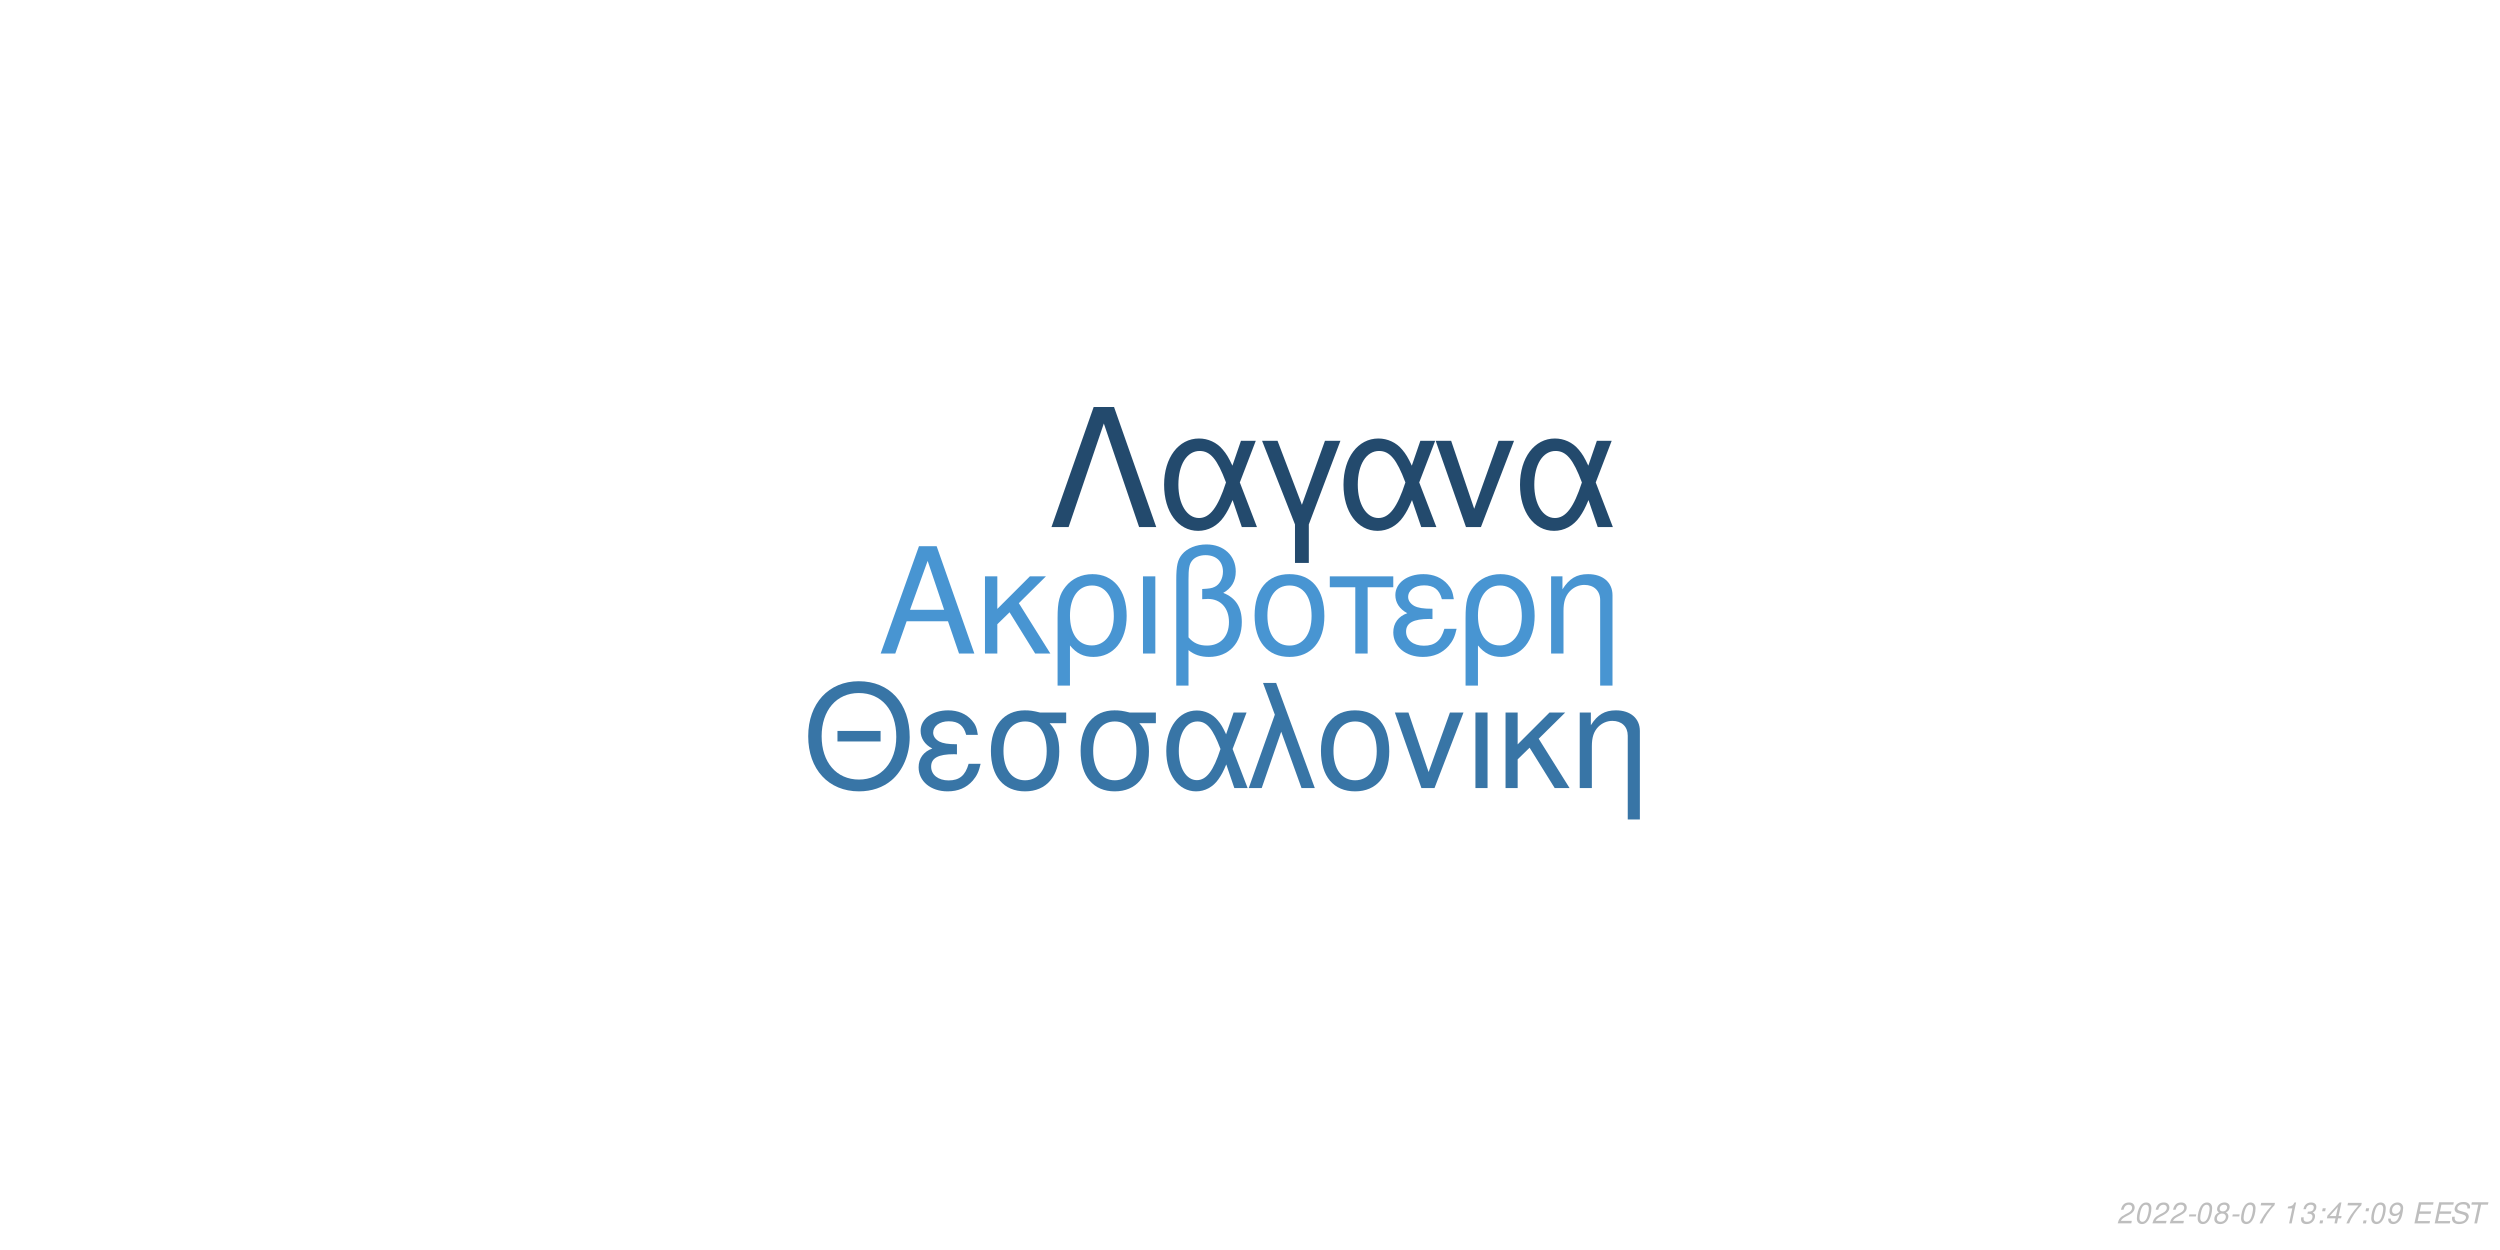
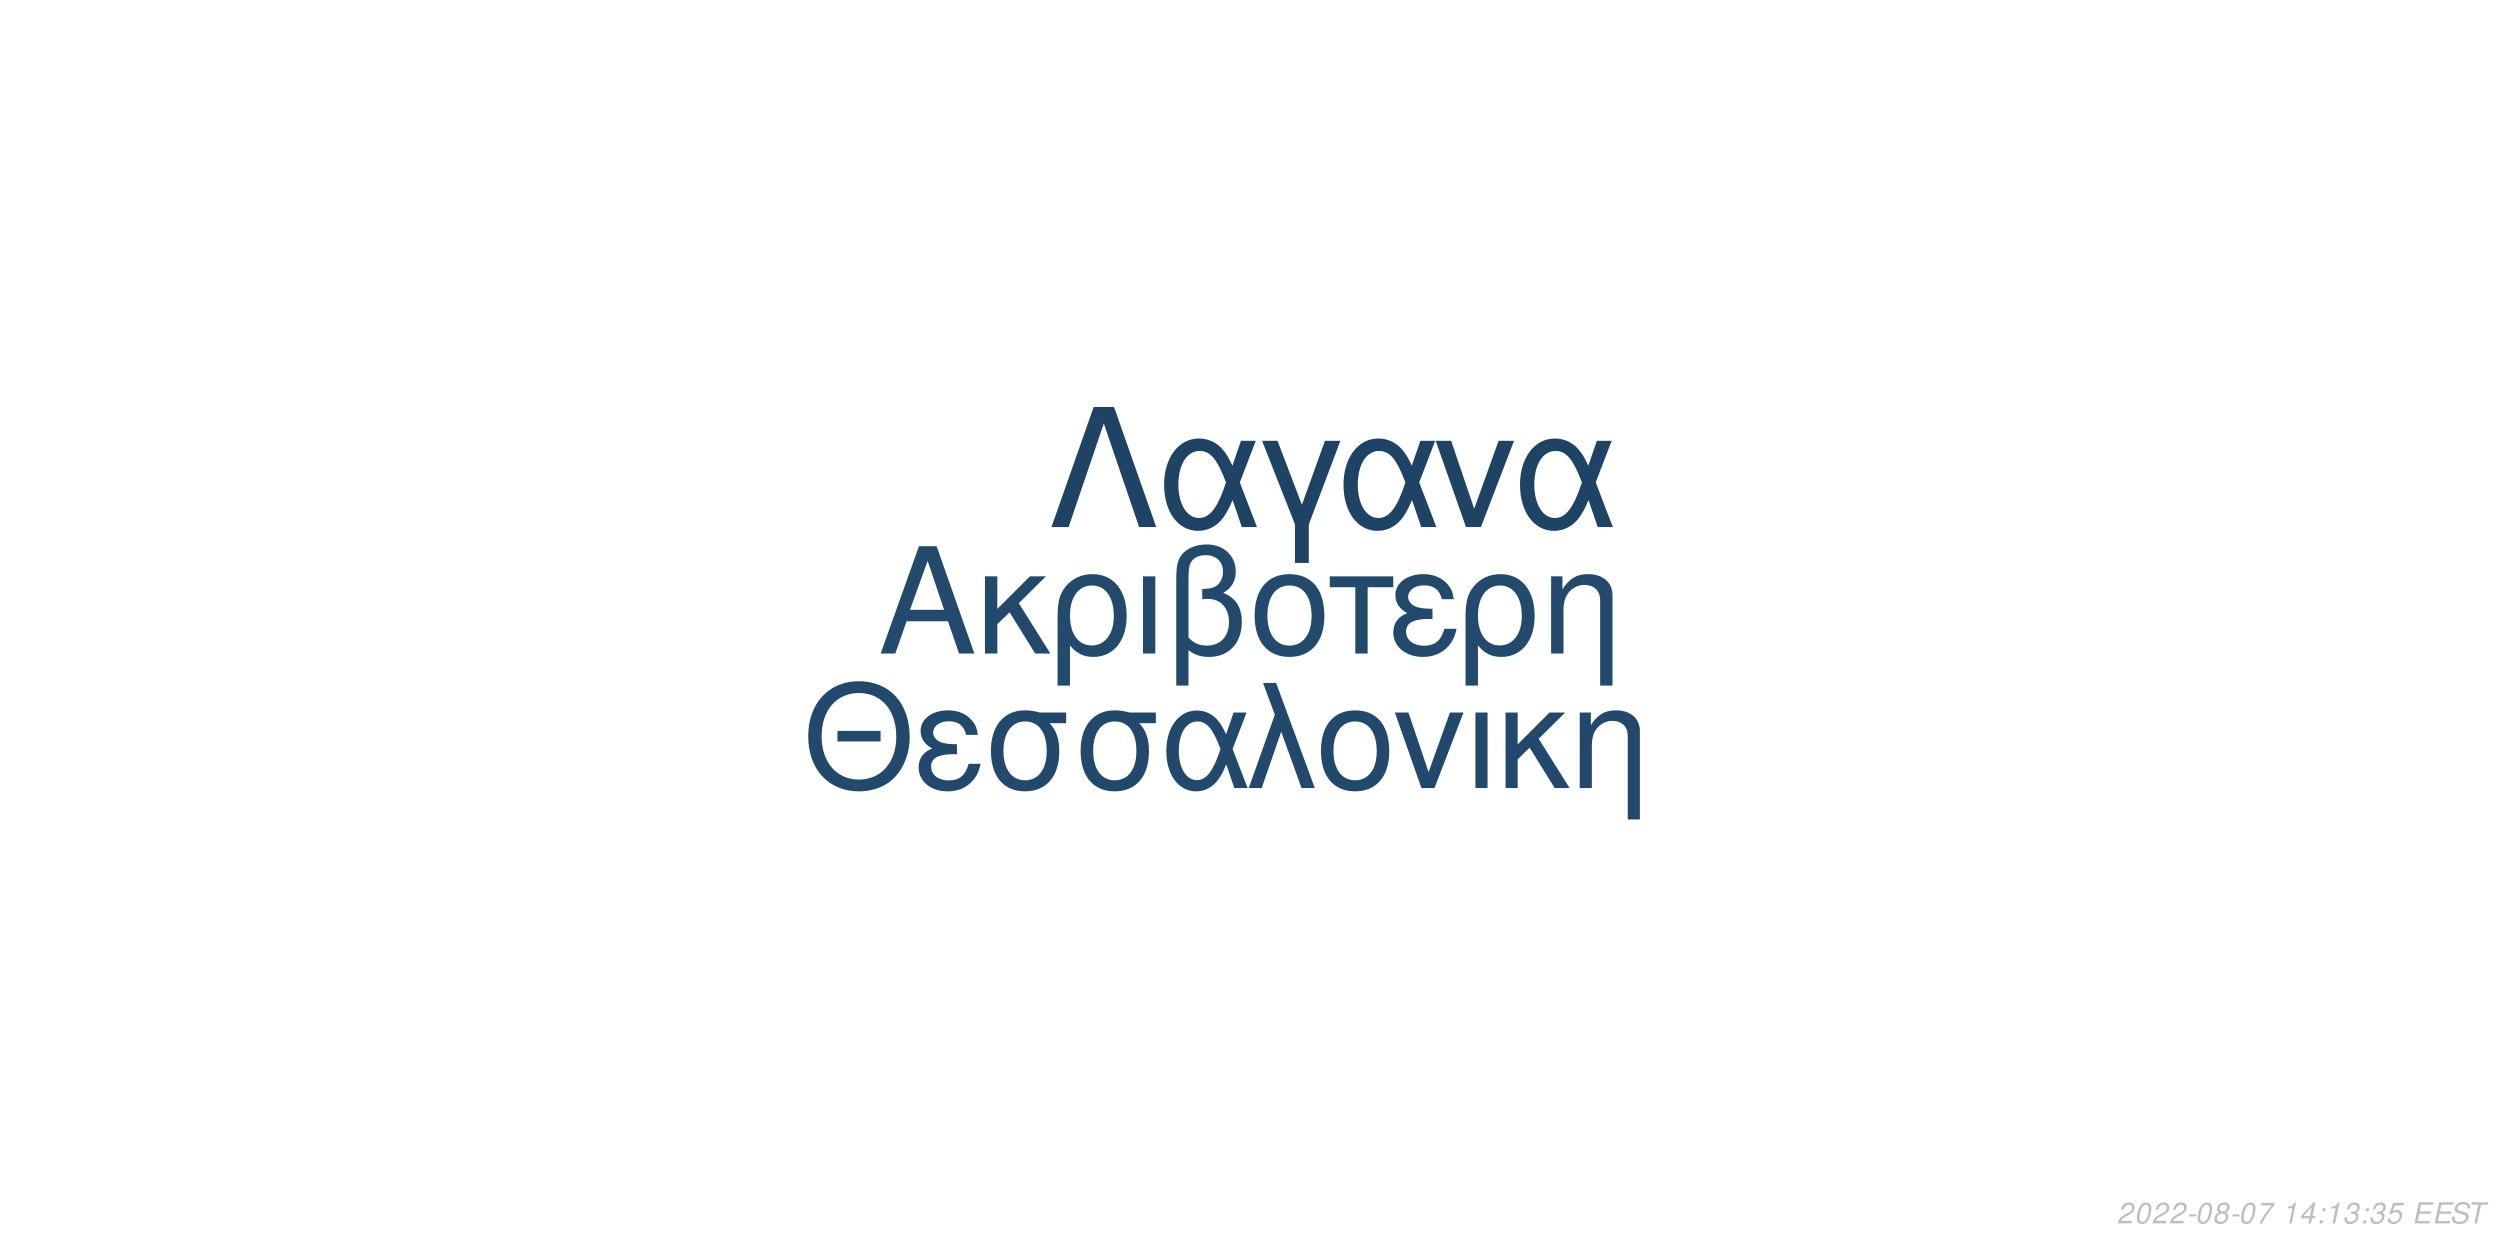
<svg xmlns="http://www.w3.org/2000/svg" xmlns:xlink="http://www.w3.org/1999/xlink" width="864pt" height="432pt" viewBox="0 0 864 432" version="1.1">
  <defs>
    <g>
      <symbol overflow="visible" id="glyph0-0">
        <path style="stroke:none;" d="" />
      </symbol>
      <symbol overflow="visible" id="glyph0-1">
        <path style="stroke:none;" d="M 24.125 -11.141 L 27.938 0 L 33.234 0 L 20.203 -37.094 L 14.094 -37.094 L 0.859 0 L 5.906 0 L 9.828 -11.141 Z M 22.797 -15.109 L 11 -15.109 L 17.094 -32.016 Z M 22.797 -15.109 " />
      </symbol>
      <symbol overflow="visible" id="glyph0-2">
        <path style="stroke:none;" d="M 7.172 -15.422 L 7.172 -26.672 L 2.906 -26.672 L 2.906 0 L 7.172 0 L 7.172 -10.125 L 11.406 -14.25 L 20.25 0 L 25.5 0 L 14.609 -17.406 L 23.969 -26.672 L 18.422 -26.672 Z M 7.172 -15.422 " />
      </symbol>
      <symbol overflow="visible" id="glyph0-3">
        <path style="stroke:none;" d="M 3 11.094 L 7.281 11.094 L 7.281 -2.797 C 9.516 -0.047 11.953 1.172 15.375 1.172 C 22.344 1.172 26.875 -4.422 26.875 -13.031 C 26.875 -21.891 22.297 -27.438 15.062 -27.438 C 11.297 -27.438 7.984 -25.906 5.797 -23.156 C 3.672 -20.516 3 -17.969 3 -12.359 Z M 14.906 -23.516 C 19.547 -23.516 22.438 -19.438 22.438 -12.922 C 22.438 -6.812 19.391 -2.797 14.812 -2.797 C 10.172 -2.797 7.281 -6.766 7.281 -13.125 C 7.281 -19.484 10.234 -23.516 14.906 -23.516 Z M 14.906 -23.516 " />
      </symbol>
      <symbol overflow="visible" id="glyph0-4">
        <path style="stroke:none;" d="M 3.516 0 L 7.781 0 L 7.781 -26.672 L 3.516 -26.672 Z M 3.516 0 " />
      </symbol>
      <symbol overflow="visible" id="glyph0-5">
        <path style="stroke:none;" d="M 4.016 11.094 L 8.25 11.094 L 8.25 -1.172 C 10.172 0.406 12.422 1.172 15.312 1.172 C 22.188 1.172 26.672 -3.609 26.672 -10.891 C 26.672 -15.984 24.578 -19.234 20.25 -20.969 C 23.109 -22.547 24.578 -25.031 24.578 -28.344 C 24.578 -33.844 20.406 -37.703 14.453 -37.703 C 10.938 -37.703 7.734 -36.391 6 -34.25 C 4.484 -32.422 4.016 -30.328 4.016 -25.391 Z M 8.25 -25.656 C 8.25 -29.359 8.5 -30.844 9.469 -32.062 C 10.375 -33.281 12.156 -34 14.094 -34 C 17.812 -34 20.156 -31.812 20.156 -28.297 C 20.156 -25.953 18.984 -23.812 17.297 -23.047 C 16.281 -22.547 15.469 -22.438 12.984 -22.297 L 12.984 -18.781 C 13.734 -18.828 14.344 -18.875 14.969 -18.875 C 19.344 -18.875 22.234 -15.719 22.234 -10.891 C 22.234 -5.906 19.281 -2.75 14.656 -2.75 C 11.953 -2.75 9.922 -3.609 8.25 -5.594 Z M 8.25 -25.656 " />
      </symbol>
      <symbol overflow="visible" id="glyph0-6">
        <path style="stroke:none;" d="M 14.094 -27.438 C 6.562 -27.438 2.094 -22.094 2.094 -13.125 C 2.094 -4.125 6.562 1.172 14.141 1.172 C 21.672 1.172 26.203 -4.172 26.203 -12.922 C 26.203 -22.188 21.828 -27.438 14.094 -27.438 Z M 14.141 -23.516 C 18.938 -23.516 21.781 -19.594 21.781 -12.984 C 21.781 -6.672 18.828 -2.75 14.141 -2.75 C 9.422 -2.75 6.516 -6.672 6.516 -13.125 C 6.516 -19.594 9.422 -23.516 14.141 -23.516 Z M 14.141 -23.516 " />
      </symbol>
      <symbol overflow="visible" id="glyph0-7">
        <path style="stroke:none;" d="M 7.891 0 L 12.156 0 L 12.156 -22.906 L 21.016 -22.906 L 21.016 -26.672 L -0.922 -26.672 L -0.922 -22.906 L 7.891 -22.906 Z M 7.891 0 " />
      </symbol>
      <symbol overflow="visible" id="glyph0-8">
        <path style="stroke:none;" d="M 14.562 -15.469 C 11.344 -15.469 9.562 -15.781 8.297 -16.438 C 6.922 -17.203 6.156 -18.328 6.156 -19.547 C 6.156 -21.891 8.453 -23.562 11.656 -23.562 C 15.062 -23.562 16.953 -22.094 17.812 -18.781 L 21.938 -18.781 C 21.578 -21.266 21.062 -22.5 19.797 -23.922 C 17.812 -26.203 14.906 -27.438 11.453 -27.438 C 5.797 -27.438 1.734 -24.375 1.734 -20.203 C 1.734 -17.609 3.156 -15.375 5.859 -13.938 C 2.797 -12.875 1.016 -10.484 1.016 -7.328 C 1.016 -2.391 5.297 1.172 11.25 1.172 C 14.969 1.172 17.906 -0.109 20.156 -2.641 C 21.578 -4.328 22.297 -5.797 22.906 -8.547 L 18.672 -8.547 C 17.5 -4.422 15.422 -2.703 11.609 -2.703 C 7.938 -2.703 5.438 -4.688 5.438 -7.578 C 5.438 -10.578 7.938 -11.953 13.484 -11.953 C 13.641 -11.953 14.094 -11.953 14.562 -11.906 Z M 14.562 -15.469 " />
      </symbol>
      <symbol overflow="visible" id="glyph0-9">
        <path style="stroke:none;" d="M 3.562 -26.672 L 3.562 0 L 7.844 0 L 7.844 -14.703 C 7.844 -17.906 8.5 -19.891 10.031 -21.531 C 11.406 -22.953 13.188 -23.719 15.062 -23.719 C 18.375 -23.719 20.516 -21.672 20.516 -18.469 L 20.516 11.094 L 24.781 11.094 L 24.781 -20.156 C 24.781 -24.578 21.469 -27.438 16.328 -27.438 C 12.359 -27.438 9.828 -25.906 7.484 -22.188 L 7.484 -26.672 Z M 3.562 -26.672 " />
      </symbol>
      <symbol overflow="visible" id="glyph1-0">
        <path style="stroke:none;" d="" />
      </symbol>
      <symbol overflow="visible" id="glyph1-1">
        <path style="stroke:none;" d="M 26.859 -19.734 L 11.953 -19.734 L 11.953 -16.094 L 26.859 -16.094 Z M 19.328 -36.922 C 8.922 -36.922 1.844 -29.25 1.844 -17.891 C 1.844 -6.484 8.875 1.141 19.391 1.141 C 23.812 1.141 27.703 -0.203 30.641 -2.688 C 34.578 -6.031 36.922 -11.656 36.922 -17.594 C 36.922 -29.297 30 -36.922 19.328 -36.922 Z M 19.328 -32.844 C 27.203 -32.844 32.281 -26.906 32.281 -17.688 C 32.281 -8.922 27.062 -2.938 19.391 -2.938 C 11.609 -2.938 6.484 -8.922 6.484 -17.891 C 6.484 -26.859 11.609 -32.844 19.328 -32.844 Z M 19.328 -32.844 " />
      </symbol>
      <symbol overflow="visible" id="glyph1-2">
        <path style="stroke:none;" d="M 14.25 -15.141 C 11.109 -15.141 9.375 -15.453 8.125 -16.094 C 6.781 -16.844 6.031 -17.938 6.031 -19.141 C 6.031 -21.422 8.266 -23.078 11.406 -23.078 C 14.75 -23.078 16.594 -21.625 17.438 -18.391 L 21.469 -18.391 C 21.125 -20.828 20.625 -22.031 19.391 -23.422 C 17.438 -25.656 14.594 -26.859 11.219 -26.859 C 5.688 -26.859 1.688 -23.875 1.688 -19.781 C 1.688 -17.234 3.094 -15.047 5.734 -13.656 C 2.734 -12.609 1 -10.266 1 -7.172 C 1 -2.344 5.188 1.141 11.016 1.141 C 14.656 1.141 17.547 -0.094 19.734 -2.594 C 21.125 -4.234 21.828 -5.688 22.422 -8.375 L 18.281 -8.375 C 17.141 -4.328 15.094 -2.641 11.359 -2.641 C 7.766 -2.641 5.328 -4.578 5.328 -7.422 C 5.328 -10.359 7.766 -11.703 13.203 -11.703 C 13.359 -11.703 13.797 -11.703 14.25 -11.656 Z M 14.25 -15.141 " />
      </symbol>
      <symbol overflow="visible" id="glyph1-3">
        <path style="stroke:none;" d="M 29 -26.109 L 19.938 -26.109 C 17.594 -26.703 16.438 -26.859 14.703 -26.859 C 7.469 -26.859 2.984 -21.469 2.984 -12.859 C 2.984 -4.031 7.375 1.141 14.797 1.141 C 22.172 1.141 26.609 -4.078 26.609 -12.656 C 26.609 -17.047 25.656 -19.828 23.266 -22.422 L 29 -22.422 Z M 14.797 -23.016 C 19.531 -23.016 22.266 -19.234 22.266 -12.75 C 22.266 -6.531 19.438 -2.688 14.797 -2.688 C 10.172 -2.688 7.328 -6.531 7.328 -12.859 C 7.328 -19.188 10.172 -23.016 14.797 -23.016 Z M 14.797 -23.016 " />
      </symbol>
      <symbol overflow="visible" id="glyph1-4">
        <path style="stroke:none;" d="M 29.344 -26.109 L 24.859 -26.109 L 22.266 -18.578 C 21.125 -21.031 20.484 -22.125 19.328 -23.469 C 17.547 -25.609 14.906 -26.812 12.156 -26.812 C 5.984 -26.812 1.594 -20.984 1.594 -12.812 C 1.594 -4.578 5.828 1.141 11.906 1.141 C 14.953 1.141 17.734 -0.344 19.625 -3.047 C 20.672 -4.531 21.281 -5.688 22.328 -8.172 L 25.109 0 L 29.703 0 L 24.516 -13.5 Z M 20.328 -13.5 C 17.891 -5.922 15.453 -2.734 12.156 -2.734 C 8.516 -2.734 5.922 -6.922 5.922 -12.812 C 5.922 -18.938 8.516 -23.016 12.359 -23.016 C 15.594 -23.016 17.688 -20.531 20.328 -13.5 Z M 20.328 -13.5 " />
      </symbol>
      <symbol overflow="visible" id="glyph1-5">
        <path style="stroke:none;" d="M 1.094 0 L 5.578 0 L 12.312 -19.484 L 19.328 0 L 23.922 0 L 10.562 -36.328 L 6.031 -36.328 L 10.109 -25.359 Z M 1.094 0 " />
      </symbol>
      <symbol overflow="visible" id="glyph1-6">
        <path style="stroke:none;" d="M 13.797 -26.859 C 6.422 -26.859 2.047 -21.625 2.047 -12.859 C 2.047 -4.031 6.422 1.141 13.859 1.141 C 21.234 1.141 25.656 -4.078 25.656 -12.656 C 25.656 -21.719 21.375 -26.859 13.797 -26.859 Z M 13.859 -23.016 C 18.531 -23.016 21.328 -19.188 21.328 -12.703 C 21.328 -6.531 18.438 -2.688 13.859 -2.688 C 9.219 -2.688 6.375 -6.531 6.375 -12.859 C 6.375 -19.188 9.219 -23.016 13.859 -23.016 Z M 13.859 -23.016 " />
      </symbol>
      <symbol overflow="visible" id="glyph1-7">
        <path style="stroke:none;" d="M 14.297 0 L 24.312 -26.109 L 19.625 -26.109 L 12.25 -5.531 L 5.281 -26.109 L 0.594 -26.109 L 9.766 0 Z M 14.297 0 " />
      </symbol>
      <symbol overflow="visible" id="glyph1-8">
        <path style="stroke:none;" d="M 3.438 0 L 7.625 0 L 7.625 -26.109 L 3.438 -26.109 Z M 3.438 0 " />
      </symbol>
      <symbol overflow="visible" id="glyph1-9">
        <path style="stroke:none;" d="M 7.031 -15.094 L 7.031 -26.109 L 2.844 -26.109 L 2.844 0 L 7.031 0 L 7.031 -9.922 L 11.156 -13.953 L 19.828 0 L 24.969 0 L 14.297 -17.047 L 23.469 -26.109 L 18.031 -26.109 Z M 7.031 -15.094 " />
      </symbol>
      <symbol overflow="visible" id="glyph1-10">
        <path style="stroke:none;" d="M 3.484 -26.109 L 3.484 0 L 7.672 0 L 7.672 -14.406 C 7.672 -17.547 8.328 -19.484 9.812 -21.078 C 11.156 -22.469 12.906 -23.219 14.75 -23.219 C 17.984 -23.219 20.078 -21.234 20.078 -18.094 L 20.078 10.859 L 24.266 10.859 L 24.266 -19.734 C 24.266 -24.062 21.031 -26.859 16 -26.859 C 12.109 -26.859 9.609 -25.359 7.328 -21.719 L 7.328 -26.109 Z M 3.484 -26.109 " />
      </symbol>
      <symbol overflow="visible" id="glyph2-0">
        <path style="stroke:none;" d="" />
      </symbol>
      <symbol overflow="visible" id="glyph2-1">
        <path style="stroke:none;" d="M 22.531 -41.484 L 15.484 -41.484 L 0.906 0 L 6.828 0 L 19 -35.797 L 31.188 0 L 37.109 0 Z M 22.531 -41.484 " />
      </symbol>
      <symbol overflow="visible" id="glyph2-2">
        <path style="stroke:none;" d="M 33.516 -29.812 L 28.391 -29.812 L 25.438 -21.219 C 24.125 -24.016 23.391 -25.266 22.078 -26.797 C 20.031 -29.25 17.016 -30.609 13.891 -30.609 C 6.828 -30.609 1.828 -23.953 1.828 -14.625 C 1.828 -5.234 6.656 1.312 13.594 1.312 C 17.078 1.312 20.266 -0.391 22.422 -3.469 C 23.609 -5.172 24.297 -6.484 25.5 -9.328 L 28.688 0 L 33.922 0 L 28 -15.422 Z M 23.219 -15.422 C 20.422 -6.766 17.641 -3.125 13.891 -3.125 C 9.734 -3.125 6.766 -7.906 6.766 -14.625 C 6.766 -21.625 9.734 -26.297 14.109 -26.297 C 17.812 -26.297 20.203 -23.453 23.219 -15.422 Z M 23.219 -15.422 " />
      </symbol>
      <symbol overflow="visible" id="glyph2-3">
        <path style="stroke:none;" d="M 12.062 12.406 L 16.844 12.406 L 16.844 -0.906 L 27.766 -29.812 L 22.422 -29.812 L 14.453 -7.688 L 6.031 -29.812 L 0.688 -29.812 L 12.062 -0.906 Z M 12.062 12.406 " />
      </symbol>
      <symbol overflow="visible" id="glyph2-4">
        <path style="stroke:none;" d="M 16.328 0 L 27.766 -29.812 L 22.422 -29.812 L 14 -6.312 L 6.031 -29.812 L 0.688 -29.812 L 11.156 0 Z M 16.328 0 " />
      </symbol>
      <symbol overflow="visible" id="glyph3-0">
        <path style="stroke:none;" d="" />
      </symbol>
      <symbol overflow="visible" id="glyph3-1">
        <path style="stroke:none;" d="M 5.234 -0.875 L 1.469 -0.875 C 1.641 -1.375 2.203 -1.891 3.109 -2.344 L 4.234 -2.938 C 5.562 -3.625 6.219 -4.469 6.219 -5.484 C 6.219 -5.938 6.062 -6.359 5.797 -6.656 C 5.469 -7.047 4.984 -7.234 4.312 -7.234 C 2.766 -7.234 1.891 -6.453 1.484 -4.734 L 2.375 -4.734 C 2.484 -5.188 2.609 -5.484 2.797 -5.75 C 3.094 -6.203 3.609 -6.453 4.188 -6.453 C 4.891 -6.453 5.344 -6.031 5.344 -5.375 C 5.344 -4.703 4.859 -4.094 4.016 -3.656 L 2.984 -3.125 C 1.234 -2.188 0.797 -1.656 0.344 -0.016 L 5.047 -0.016 Z M 5.234 -0.875 " />
      </symbol>
      <symbol overflow="visible" id="glyph3-2">
        <path style="stroke:none;" d="M 4.203 -7.234 C 3.375 -7.234 2.688 -6.812 2.125 -5.984 C 1.484 -5.047 0.984 -3.188 0.984 -1.734 C 0.984 -1.109 1.172 -0.562 1.484 -0.266 C 1.797 0.047 2.281 0.234 2.766 0.234 C 3.625 0.234 4.281 -0.156 4.859 -1.016 C 5.516 -1.953 6 -3.797 6 -5.266 C 6 -6.5 5.328 -7.234 4.203 -7.234 Z M 4.094 -6.453 C 4.734 -6.453 5.125 -5.984 5.125 -5.156 C 5.125 -4.203 4.781 -2.625 4.406 -1.812 C 3.984 -0.938 3.516 -0.547 2.875 -0.547 C 2.25 -0.547 1.875 -1.031 1.875 -1.828 C 1.875 -2.797 2.203 -4.344 2.594 -5.203 C 2.984 -6.047 3.453 -6.453 4.094 -6.453 Z M 4.094 -6.453 " />
      </symbol>
      <symbol overflow="visible" id="glyph3-3">
        <path style="stroke:none;" d="M 3.516 -3.125 L 1.125 -3.125 L 0.969 -2.406 L 3.359 -2.406 Z M 3.516 -3.125 " />
      </symbol>
      <symbol overflow="visible" id="glyph3-4">
        <path style="stroke:none;" d="M 4.766 -3.797 C 5.078 -3.969 5.234 -4.078 5.438 -4.234 C 5.812 -4.594 6.062 -5.172 6.062 -5.734 C 6.062 -6.625 5.344 -7.234 4.266 -7.234 C 2.812 -7.234 1.703 -6.219 1.703 -4.875 C 1.703 -4.406 1.875 -4.125 2.359 -3.812 C 1.297 -3.312 0.75 -2.516 0.75 -1.469 C 0.75 -0.438 1.547 0.234 2.812 0.234 C 3.656 0.234 4.359 -0.094 4.938 -0.734 C 5.359 -1.234 5.609 -1.859 5.609 -2.438 C 5.609 -3.047 5.312 -3.516 4.766 -3.797 Z M 4.109 -6.453 C 4.797 -6.453 5.188 -6.125 5.188 -5.578 C 5.188 -5.266 5.062 -4.922 4.859 -4.672 C 4.562 -4.312 4.188 -4.156 3.656 -4.156 C 2.984 -4.156 2.594 -4.453 2.594 -4.984 C 2.594 -5.859 3.203 -6.453 4.109 -6.453 Z M 3.453 -3.406 C 4.234 -3.406 4.734 -2.984 4.734 -2.312 C 4.734 -1.312 3.922 -0.547 2.875 -0.547 C 2.125 -0.547 1.625 -0.969 1.625 -1.625 C 1.625 -2.609 2.438 -3.406 3.453 -3.406 Z M 3.453 -3.406 " />
      </symbol>
      <symbol overflow="visible" id="glyph3-5">
        <path style="stroke:none;" d="M 6.703 -7.094 L 1.953 -7.094 L 1.766 -6.219 L 5.594 -6.219 C 3.344 -3.688 2.266 -2.109 1.375 0 L 2.344 0 C 3.031 -1.906 4.828 -4.594 6.547 -6.281 Z M 6.703 -7.094 " />
      </symbol>
      <symbol overflow="visible" id="glyph3-6">
        <path style="stroke:none;" d="" />
      </symbol>
      <symbol overflow="visible" id="glyph3-7">
        <path style="stroke:none;" d="M 3.703 -5.188 L 2.594 0 L 3.469 0 L 5.016 -7.234 L 4.438 -7.234 C 3.906 -6.156 3.688 -6.016 2.234 -5.812 L 2.109 -5.188 Z M 3.703 -5.188 " />
      </symbol>
      <symbol overflow="visible" id="glyph3-8">
-         <path style="stroke:none;" d="M 2.922 -3.312 C 3.125 -3.344 3.234 -3.344 3.375 -3.344 C 4.203 -3.344 4.688 -3 4.688 -2.406 C 4.688 -1.312 3.906 -0.547 2.781 -0.547 C 2.047 -0.547 1.594 -0.938 1.594 -1.562 C 1.594 -1.719 1.609 -1.844 1.656 -2.094 L 0.766 -2.094 C 0.734 -1.797 0.719 -1.641 0.719 -1.469 C 0.719 -0.375 1.406 0.234 2.641 0.234 C 3.547 0.234 4.297 -0.078 4.812 -0.656 C 5.266 -1.156 5.562 -1.875 5.562 -2.547 C 5.562 -3.125 5.344 -3.453 4.797 -3.734 C 5.641 -4.234 6.016 -4.844 6.016 -5.734 C 6.016 -6.656 5.312 -7.234 4.203 -7.234 C 3.375 -7.234 2.672 -6.938 2.188 -6.375 C 1.891 -6.031 1.703 -5.641 1.516 -4.906 L 2.391 -4.906 C 2.5 -5.359 2.594 -5.594 2.734 -5.812 C 3.047 -6.234 3.516 -6.453 4.078 -6.453 C 4.734 -6.453 5.141 -6.125 5.141 -5.578 C 5.141 -5.188 5.016 -4.797 4.797 -4.547 C 4.516 -4.234 4 -4.062 3.266 -4.062 L 3.078 -4.062 Z M 2.922 -3.312 " />
+         <path style="stroke:none;" d="M 3.625 -1.75 L 3.266 0 L 4.141 0 L 4.516 -1.75 L 5.562 -1.75 L 5.734 -2.531 L 4.688 -2.531 L 5.688 -7.234 L 5.016 -7.234 L 0.844 -2.672 L 0.641 -1.75 Z M 3.797 -2.531 L 1.594 -2.531 L 4.469 -5.703 Z M 3.797 -2.531 " />
      </symbol>
      <symbol overflow="visible" id="glyph3-9">
        <path style="stroke:none;" d="M 2.359 -1.031 L 1.312 -1.031 L 1.094 0 L 2.141 0 Z M 3.266 -5.234 L 2.219 -5.234 L 2 -4.203 L 3.047 -4.203 Z M 3.266 -5.234 " />
      </symbol>
      <symbol overflow="visible" id="glyph3-10">
-         <path style="stroke:none;" d="M 3.625 -1.75 L 3.266 0 L 4.141 0 L 4.516 -1.75 L 5.562 -1.75 L 5.734 -2.531 L 4.688 -2.531 L 5.688 -7.234 L 5.016 -7.234 L 0.844 -2.672 L 0.641 -1.75 Z M 3.797 -2.531 L 1.594 -2.531 L 4.469 -5.703 Z M 3.797 -2.531 " />
+         <path style="stroke:none;" d="M 2.922 -3.312 C 3.125 -3.344 3.234 -3.344 3.375 -3.344 C 4.203 -3.344 4.688 -3 4.688 -2.406 C 4.688 -1.312 3.906 -0.547 2.781 -0.547 C 2.047 -0.547 1.594 -0.938 1.594 -1.562 C 1.594 -1.719 1.609 -1.844 1.656 -2.094 L 0.766 -2.094 C 0.734 -1.797 0.719 -1.641 0.719 -1.469 C 0.719 -0.375 1.406 0.234 2.641 0.234 C 3.547 0.234 4.297 -0.078 4.812 -0.656 C 5.266 -1.156 5.562 -1.875 5.562 -2.547 C 5.562 -3.125 5.344 -3.453 4.797 -3.734 C 5.641 -4.234 6.016 -4.844 6.016 -5.734 C 6.016 -6.656 5.312 -7.234 4.203 -7.234 C 3.375 -7.234 2.672 -6.938 2.188 -6.375 C 1.891 -6.031 1.703 -5.641 1.516 -4.906 L 2.391 -4.906 C 2.5 -5.359 2.594 -5.594 2.734 -5.812 C 3.047 -6.234 3.516 -6.453 4.078 -6.453 C 4.734 -6.453 5.141 -6.125 5.141 -5.578 C 5.141 -5.188 5.016 -4.797 4.797 -4.547 C 4.516 -4.234 4 -4.062 3.266 -4.062 L 3.078 -4.062 Z M 2.922 -3.312 " />
      </symbol>
      <symbol overflow="visible" id="glyph3-11">
-         <path style="stroke:none;" d="M 0.844 -1.656 C 0.844 -1.547 0.844 -1.438 0.844 -1.375 C 0.844 -0.406 1.531 0.234 2.578 0.234 C 3.203 0.234 3.766 0.016 4.297 -0.438 C 4.938 -1 5.312 -1.656 5.594 -2.719 C 5.844 -3.672 6.016 -4.766 6.016 -5.375 C 6.016 -5.844 5.844 -6.328 5.547 -6.656 C 5.203 -7.031 4.703 -7.234 4.062 -7.234 C 2.516 -7.234 1.297 -5.938 1.297 -4.266 C 1.297 -3.203 1.984 -2.547 3.047 -2.547 C 3.484 -2.547 3.953 -2.672 4.281 -2.891 C 4.406 -2.984 4.547 -3.078 4.828 -3.344 C 4.438 -1.484 3.703 -0.547 2.703 -0.547 C 2.109 -0.547 1.719 -0.938 1.719 -1.547 L 1.719 -1.656 Z M 3.953 -6.453 C 4.625 -6.453 5.141 -5.953 5.141 -5.281 C 5.141 -4.188 4.312 -3.312 3.297 -3.312 C 2.594 -3.312 2.172 -3.734 2.172 -4.453 C 2.172 -5.562 2.984 -6.453 3.953 -6.453 Z M 3.953 -6.453 " />
+         <path style="stroke:none;" d="M 6.297 -7.094 L 2.594 -7.094 L 1.234 -3.234 L 2.047 -3.234 C 2.656 -3.766 2.938 -3.906 3.531 -3.906 C 4.328 -3.906 4.797 -3.453 4.797 -2.688 C 4.797 -1.438 3.969 -0.547 2.828 -0.547 C 2.031 -0.547 1.609 -0.938 1.578 -1.734 L 0.703 -1.734 L 0.703 -1.516 C 0.703 -0.938 0.844 -0.547 1.188 -0.266 C 1.562 0.062 2.078 0.234 2.703 0.234 C 3.656 0.234 4.391 -0.156 4.984 -0.922 C 5.422 -1.5 5.672 -2.234 5.672 -2.953 C 5.672 -4 4.938 -4.672 3.812 -4.672 C 3.328 -4.672 2.906 -4.547 2.406 -4.234 L 3.109 -6.219 L 6.109 -6.219 Z M 6.297 -7.094 " />
      </symbol>
      <symbol overflow="visible" id="glyph3-12">
        <path style="stroke:none;" d="M 2.547 -3.312 L 6.5 -3.312 L 6.688 -4.141 L 2.719 -4.141 L 3.219 -6.469 L 7.344 -6.469 L 7.516 -7.297 L 2.453 -7.297 L 0.906 0 L 6.125 0 L 6.297 -0.812 L 2.016 -0.812 Z M 2.547 -3.312 " />
      </symbol>
      <symbol overflow="visible" id="glyph3-13">
        <path style="stroke:none;" d="M 7.062 -5.156 C 7.125 -5.438 7.141 -5.562 7.141 -5.703 C 7.141 -6.156 6.938 -6.594 6.594 -6.891 C 6.188 -7.25 5.656 -7.406 4.875 -7.406 C 3.844 -7.406 3.047 -7.125 2.5 -6.562 C 2.094 -6.141 1.781 -5.438 1.781 -4.922 C 1.781 -4.297 2.219 -3.766 2.891 -3.562 L 4.594 -3.094 C 5.406 -2.859 5.734 -2.578 5.734 -2.094 C 5.734 -1.781 5.547 -1.406 5.266 -1.141 C 4.844 -0.766 4.266 -0.578 3.453 -0.578 C 2.328 -0.578 1.812 -0.984 1.812 -1.906 C 1.812 -2.047 1.812 -2.125 1.844 -2.312 L 0.984 -2.312 C 0.906 -2.062 0.891 -1.906 0.891 -1.688 C 0.891 -0.484 1.797 0.234 3.297 0.234 C 4.359 0.234 5.234 -0.062 5.812 -0.609 C 6.344 -1.078 6.688 -1.797 6.688 -2.375 C 6.688 -2.641 6.609 -2.906 6.453 -3.156 C 6.234 -3.5 5.938 -3.703 5.469 -3.828 L 3.75 -4.312 C 2.984 -4.547 2.734 -4.734 2.734 -5.188 C 2.734 -5.547 2.875 -5.844 3.188 -6.109 C 3.547 -6.438 4.031 -6.594 4.703 -6.594 C 5.266 -6.594 5.688 -6.484 5.906 -6.297 C 6.094 -6.125 6.219 -5.797 6.219 -5.516 C 6.219 -5.422 6.203 -5.344 6.188 -5.156 Z M 7.062 -5.156 " />
      </symbol>
      <symbol overflow="visible" id="glyph3-14">
        <path style="stroke:none;" d="M 4.938 -6.469 L 7.312 -6.469 L 7.484 -7.297 L 1.75 -7.297 L 1.578 -6.469 L 3.984 -6.469 L 2.609 0 L 3.547 0 Z M 4.938 -6.469 " />
      </symbol>
    </g>
  </defs>
  <g id="surface1">
    <rect x="0" y="0" width="864" height="432" style="fill:rgb(100%,100%,100%);fill-opacity:1;stroke:none;" />
-     <g style="fill:rgb(28.235%,58.431%,82.353%);fill-opacity:1;">
+     <g style="fill:rgb(13.725%,29.02%,42.353%);fill-opacity:1;">
      <use xlink:href="#glyph0-1" x="303.5" y="225.861" />
      <use xlink:href="#glyph0-2" x="337.5" y="225.861" />
      <use xlink:href="#glyph0-3" x="362.5" y="225.861" />
      <use xlink:href="#glyph0-4" x="391.5" y="225.861" />
      <use xlink:href="#glyph0-5" x="402.5" y="225.861" />
      <use xlink:href="#glyph0-6" x="431.5" y="225.861" />
      <use xlink:href="#glyph0-7" x="460.5" y="225.861" />
      <use xlink:href="#glyph0-8" x="480.5" y="225.861" />
      <use xlink:href="#glyph0-3" x="503.5" y="225.861" />
      <use xlink:href="#glyph0-9" x="532.5" y="225.861" />
    </g>
-     <g style="fill:rgb(21.961%,45.882%,65.098%);fill-opacity:1;">
+     <g style="fill:rgb(13.333%,28.627%,42.353%);fill-opacity:1;">
      <use xlink:href="#glyph1-1" x="277.473" y="272.354" />
      <use xlink:href="#glyph1-2" x="316.473" y="272.354" />
      <use xlink:href="#glyph1-3" x="339.473" y="272.354" />
      <use xlink:href="#glyph1-3" x="370.473" y="272.354" />
      <use xlink:href="#glyph1-4" x="401.473" y="272.354" />
      <use xlink:href="#glyph1-5" x="430.473" y="272.354" />
      <use xlink:href="#glyph1-6" x="454.473" y="272.354" />
      <use xlink:href="#glyph1-7" x="481.473" y="272.354" />
      <use xlink:href="#glyph1-8" x="506.473" y="272.354" />
      <use xlink:href="#glyph1-9" x="517.473" y="272.354" />
      <use xlink:href="#glyph1-10" x="542.473" y="272.354" />
    </g>
-     <g style="fill:rgb(13.725%,29.02%,42.745%);fill-opacity:1;">
+     <g style="fill:rgb(12.157%,26.275%,39.216%);fill-opacity:1;">
      <use xlink:href="#glyph2-1" x="362.484" y="182.152" />
      <use xlink:href="#glyph2-2" x="400.484" y="182.152" />
      <use xlink:href="#glyph2-3" x="435.484" y="182.152" />
      <use xlink:href="#glyph2-2" x="462.484" y="182.152" />
      <use xlink:href="#glyph2-4" x="495.484" y="182.152" />
      <use xlink:href="#glyph2-2" x="523.484" y="182.152" />
    </g>
    <g style="fill:rgb(74.51%,74.51%,74.51%);fill-opacity:1;">
      <use xlink:href="#glyph3-1" x="731.52" y="422.81" />
      <use xlink:href="#glyph3-2" x="737.52" y="422.81" />
      <use xlink:href="#glyph3-1" x="743.52" y="422.81" />
      <use xlink:href="#glyph3-1" x="749.52" y="422.81" />
      <use xlink:href="#glyph3-3" x="755.52" y="422.81" />
      <use xlink:href="#glyph3-2" x="758.52" y="422.81" />
      <use xlink:href="#glyph3-4" x="764.52" y="422.81" />
      <use xlink:href="#glyph3-3" x="770.52" y="422.81" />
      <use xlink:href="#glyph3-2" x="773.52" y="422.81" />
      <use xlink:href="#glyph3-5" x="779.52" y="422.81" />
      <use xlink:href="#glyph3-6" x="785.52" y="422.81" />
      <use xlink:href="#glyph3-7" x="788.52" y="422.81" />
      <use xlink:href="#glyph3-8" x="794.52" y="422.81" />
      <use xlink:href="#glyph3-9" x="800.52" y="422.81" />
-       <use xlink:href="#glyph3-10" x="803.52" y="422.81" />
-       <use xlink:href="#glyph3-5" x="809.52" y="422.81" />
+       <use xlink:href="#glyph3-7" x="803.52" y="422.81" />
+       <use xlink:href="#glyph3-10" x="809.52" y="422.81" />
      <use xlink:href="#glyph3-9" x="815.52" y="422.81" />
-       <use xlink:href="#glyph3-2" x="818.52" y="422.81" />
+       <use xlink:href="#glyph3-10" x="818.52" y="422.81" />
      <use xlink:href="#glyph3-11" x="824.52" y="422.81" />
      <use xlink:href="#glyph3-6" x="830.52" y="422.81" />
      <use xlink:href="#glyph3-12" x="833.52" y="422.81" />
      <use xlink:href="#glyph3-12" x="840.52" y="422.81" />
      <use xlink:href="#glyph3-13" x="846.52" y="422.81" />
      <use xlink:href="#glyph3-14" x="852.52" y="422.81" />
    </g>
  </g>
</svg>
